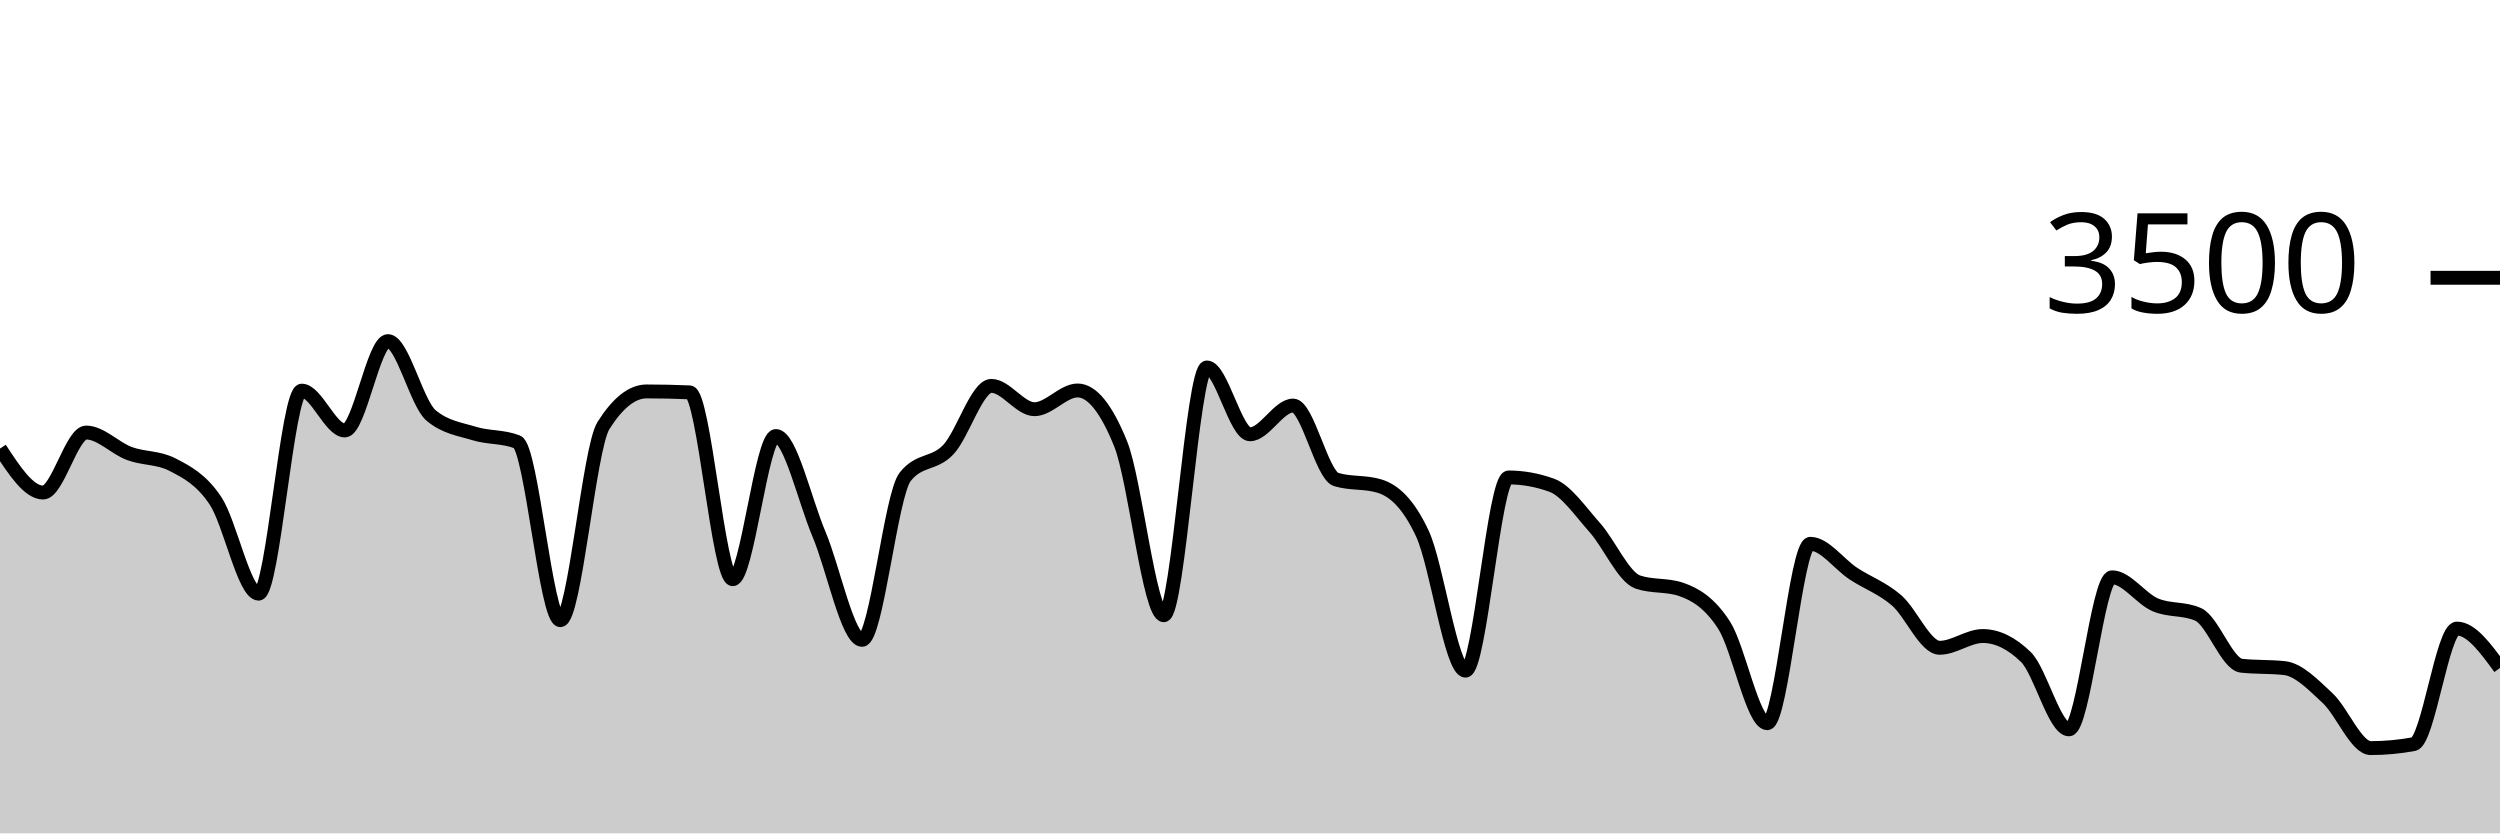
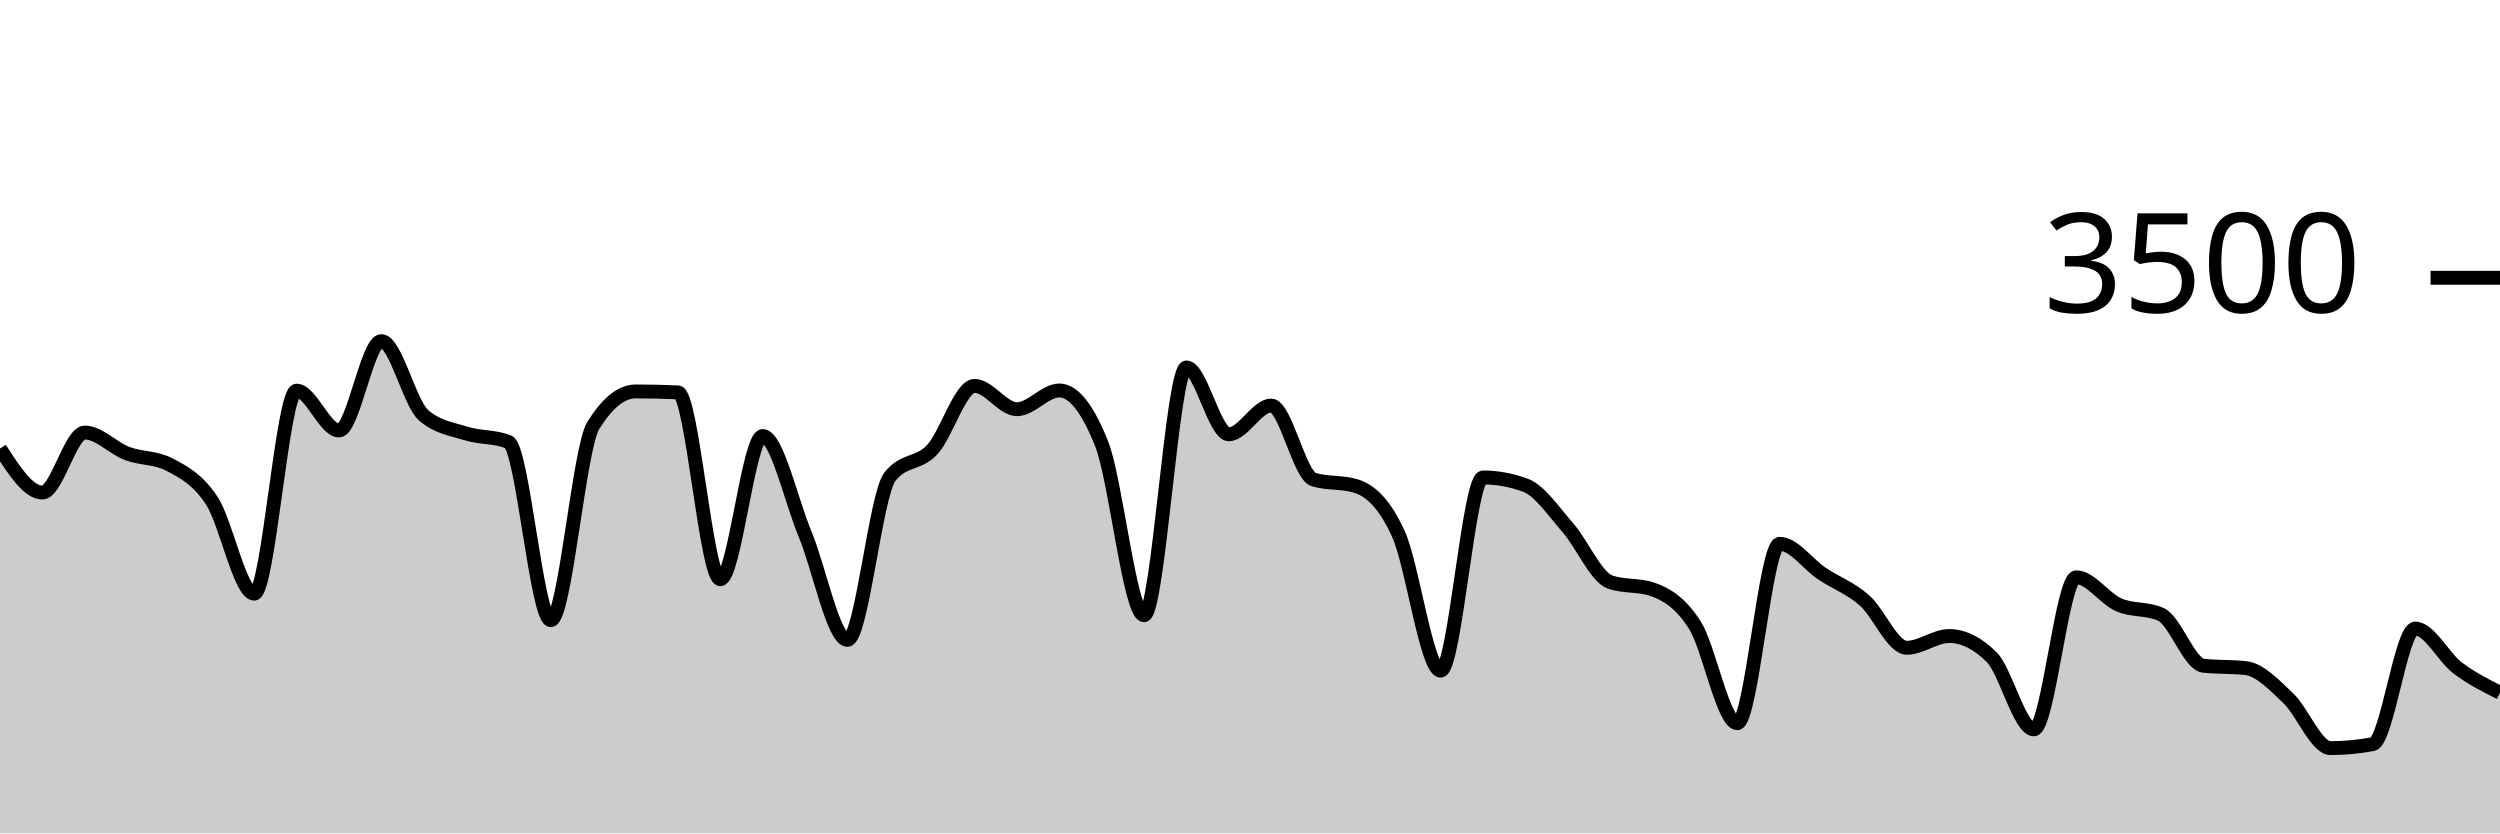
<svg xmlns="http://www.w3.org/2000/svg" viewBox="0 0 180 60">
  <g transform="translate(0,20)">
-     <path class="area" fill="rgba(0, 0, 0, 0.2)" d="M0,12.297C1.034,13.88,2.069,15.463,3.103,15.463C4.138,15.463,5.172,11.143,6.207,11.143C7.241,11.143,8.276,12.267,9.31,12.651C10.345,13.036,11.379,12.918,12.414,13.451C13.448,13.985,14.483,14.509,15.517,16.057C16.552,17.606,17.586,22.743,18.621,22.743C19.655,22.743,20.69,8.126,21.724,8.126C22.759,8.126,23.793,10.994,24.828,10.994C25.862,10.994,26.897,4.56,27.931,4.56C28.966,4.56,30,9.04,31.034,9.909C32.069,10.777,33.103,10.893,34.138,11.211C35.172,11.53,36.207,11.413,37.241,11.817C38.276,12.221,39.31,24.651,40.345,24.651C41.379,24.651,42.414,12.278,43.448,10.64C44.483,9.002,45.517,8.183,46.552,8.183C47.586,8.183,48.621,8.206,49.655,8.251C50.69,8.297,51.724,21.703,52.759,21.703C53.793,21.703,54.828,11.394,55.862,11.394C56.897,11.394,57.931,16.011,58.966,18.457C60,20.903,61.034,26.069,62.069,26.069C63.103,26.069,64.138,15.634,65.172,14.331C66.207,13.029,67.241,13.469,68.276,12.377C69.31,11.286,70.345,7.783,71.379,7.783C72.414,7.783,73.448,9.463,74.483,9.463C75.517,9.463,76.552,8.114,77.586,8.114C78.621,8.114,79.655,9.398,80.69,11.966C81.724,14.533,82.759,24.297,83.793,24.297C84.828,24.297,85.862,6.457,86.897,6.457C87.931,6.457,88.966,11.269,90,11.269C91.034,11.269,92.069,9.2,93.103,9.2C94.138,9.2,95.172,14.213,96.207,14.526C97.241,14.838,98.276,14.682,99.31,14.994C100.345,15.307,101.379,16.208,102.414,18.423C103.448,20.638,104.483,28.286,105.517,28.286C106.552,28.286,107.586,14.377,108.621,14.377C109.655,14.377,110.69,14.564,111.724,14.937C112.759,15.31,113.793,16.827,114.828,17.989C115.862,19.15,116.897,21.558,117.931,21.909C118.966,22.259,120,22.084,121.034,22.434C122.069,22.785,123.103,23.411,124.138,25.017C125.172,26.623,126.207,32.069,127.241,32.069C128.276,32.069,129.31,19.154,130.345,19.154C131.379,19.154,132.414,20.625,133.448,21.303C134.483,21.981,135.517,22.333,136.552,23.223C137.586,24.112,138.621,26.64,139.655,26.64C140.69,26.64,141.724,25.794,142.759,25.794C143.793,25.794,144.828,26.297,145.862,27.303C146.897,28.309,147.931,32.514,148.966,32.514C150,32.514,151.034,21.566,152.069,21.566C153.103,21.566,154.138,23.097,155.172,23.543C156.207,23.989,157.241,23.775,158.276,24.24C159.31,24.705,160.345,27.817,161.379,27.931C162.414,28.046,163.448,27.989,164.483,28.103C165.517,28.217,166.552,29.303,167.586,30.263C168.621,31.223,169.655,33.863,170.69,33.863C171.724,33.863,172.759,33.768,173.793,33.577C174.828,33.387,175.862,25.257,176.897,25.257C177.931,25.257,178.966,26.674,180,28.091L180,40C178.966,40,177.931,40,176.897,40C175.862,40,174.828,40,173.793,40C172.759,40,171.724,40,170.69,40C169.655,40,168.621,40,167.586,40C166.552,40,165.517,40,164.483,40C163.448,40,162.414,40,161.379,40C160.345,40,159.31,40,158.276,40C157.241,40,156.207,40,155.172,40C154.138,40,153.103,40,152.069,40C151.034,40,150,40,148.966,40C147.931,40,146.897,40,145.862,40C144.828,40,143.793,40,142.759,40C141.724,40,140.69,40,139.655,40C138.621,40,137.586,40,136.552,40C135.517,40,134.483,40,133.448,40C132.414,40,131.379,40,130.345,40C129.31,40,128.276,40,127.241,40C126.207,40,125.172,40,124.138,40C123.103,40,122.069,40,121.034,40C120,40,118.966,40,117.931,40C116.897,40,115.862,40,114.828,40C113.793,40,112.759,40,111.724,40C110.69,40,109.655,40,108.621,40C107.586,40,106.552,40,105.517,40C104.483,40,103.448,40,102.414,40C101.379,40,100.345,40,99.31,40C98.276,40,97.241,40,96.207,40C95.172,40,94.138,40,93.103,40C92.069,40,91.034,40,90,40C88.966,40,87.931,40,86.897,40C85.862,40,84.828,40,83.793,40C82.759,40,81.724,40,80.69,40C79.655,40,78.621,40,77.586,40C76.552,40,75.517,40,74.483,40C73.448,40,72.414,40,71.379,40C70.345,40,69.31,40,68.276,40C67.241,40,66.207,40,65.172,40C64.138,40,63.103,40,62.069,40C61.034,40,60,40,58.966,40C57.931,40,56.897,40,55.862,40C54.828,40,53.793,40,52.759,40C51.724,40,50.69,40,49.655,40C48.621,40,47.586,40,46.552,40C45.517,40,44.483,40,43.448,40C42.414,40,41.379,40,40.345,40C39.31,40,38.276,40,37.241,40C36.207,40,35.172,40,34.138,40C33.103,40,32.069,40,31.034,40C30,40,28.966,40,27.931,40C26.897,40,25.862,40,24.828,40C23.793,40,22.759,40,21.724,40C20.69,40,19.655,40,18.621,40C17.586,40,16.552,40,15.517,40C14.483,40,13.448,40,12.414,40C11.379,40,10.345,40,9.31,40C8.276,40,7.241,40,6.207,40C5.172,40,4.138,40,3.103,40C2.069,40,1.034,40,0,40Z" />
-     <path class="line" stroke="black" fill="none" d="M0,12.297C1.034,13.88,2.069,15.463,3.103,15.463C4.138,15.463,5.172,11.143,6.207,11.143C7.241,11.143,8.276,12.267,9.31,12.651C10.345,13.036,11.379,12.918,12.414,13.451C13.448,13.985,14.483,14.509,15.517,16.057C16.552,17.606,17.586,22.743,18.621,22.743C19.655,22.743,20.69,8.126,21.724,8.126C22.759,8.126,23.793,10.994,24.828,10.994C25.862,10.994,26.897,4.56,27.931,4.56C28.966,4.56,30,9.04,31.034,9.909C32.069,10.777,33.103,10.893,34.138,11.211C35.172,11.53,36.207,11.413,37.241,11.817C38.276,12.221,39.31,24.651,40.345,24.651C41.379,24.651,42.414,12.278,43.448,10.64C44.483,9.002,45.517,8.183,46.552,8.183C47.586,8.183,48.621,8.206,49.655,8.251C50.69,8.297,51.724,21.703,52.759,21.703C53.793,21.703,54.828,11.394,55.862,11.394C56.897,11.394,57.931,16.011,58.966,18.457C60,20.903,61.034,26.069,62.069,26.069C63.103,26.069,64.138,15.634,65.172,14.331C66.207,13.029,67.241,13.469,68.276,12.377C69.31,11.286,70.345,7.783,71.379,7.783C72.414,7.783,73.448,9.463,74.483,9.463C75.517,9.463,76.552,8.114,77.586,8.114C78.621,8.114,79.655,9.398,80.69,11.966C81.724,14.533,82.759,24.297,83.793,24.297C84.828,24.297,85.862,6.457,86.897,6.457C87.931,6.457,88.966,11.269,90,11.269C91.034,11.269,92.069,9.2,93.103,9.2C94.138,9.2,95.172,14.213,96.207,14.526C97.241,14.838,98.276,14.682,99.31,14.994C100.345,15.307,101.379,16.208,102.414,18.423C103.448,20.638,104.483,28.286,105.517,28.286C106.552,28.286,107.586,14.377,108.621,14.377C109.655,14.377,110.69,14.564,111.724,14.937C112.759,15.31,113.793,16.827,114.828,17.989C115.862,19.15,116.897,21.558,117.931,21.909C118.966,22.259,120,22.084,121.034,22.434C122.069,22.785,123.103,23.411,124.138,25.017C125.172,26.623,126.207,32.069,127.241,32.069C128.276,32.069,129.31,19.154,130.345,19.154C131.379,19.154,132.414,20.625,133.448,21.303C134.483,21.981,135.517,22.333,136.552,23.223C137.586,24.112,138.621,26.64,139.655,26.64C140.69,26.64,141.724,25.794,142.759,25.794C143.793,25.794,144.828,26.297,145.862,27.303C146.897,28.309,147.931,32.514,148.966,32.514C150,32.514,151.034,21.566,152.069,21.566C153.103,21.566,154.138,23.097,155.172,23.543C156.207,23.989,157.241,23.775,158.276,24.24C159.31,24.705,160.345,27.817,161.379,27.931C162.414,28.046,163.448,27.989,164.483,28.103C165.517,28.217,166.552,29.303,167.586,30.263C168.621,31.223,169.655,33.863,170.69,33.863C171.724,33.863,172.759,33.768,173.793,33.577C174.828,33.387,175.862,25.257,176.897,25.257C177.931,25.257,178.966,26.674,180,28.091" />
+     <path class="area" fill="rgba(0, 0, 0, 0.2)" d="M0,12.297C1.017,13.88,2.034,15.463,3.051,15.463C4.068,15.463,5.085,11.143,6.102,11.143C7.119,11.143,8.136,12.267,9.153,12.651C10.169,13.036,11.186,12.918,12.203,13.451C13.22,13.985,14.237,14.509,15.254,16.057C16.271,17.606,17.288,22.743,18.305,22.743C19.322,22.743,20.339,8.126,21.356,8.126C22.373,8.126,23.39,10.994,24.407,10.994C25.424,10.994,26.441,4.56,27.458,4.56C28.475,4.56,29.492,9.04,30.508,9.909C31.525,10.777,32.542,10.893,33.559,11.211C34.576,11.53,35.593,11.413,36.61,11.817C37.627,12.221,38.644,24.651,39.661,24.651C40.678,24.651,41.695,12.278,42.712,10.64C43.729,9.002,44.746,8.183,45.763,8.183C46.78,8.183,47.797,8.206,48.814,8.251C49.831,8.297,50.847,21.703,51.864,21.703C52.881,21.703,53.898,11.394,54.915,11.394C55.932,11.394,56.949,16.011,57.966,18.457C58.983,20.903,60,26.069,61.017,26.069C62.034,26.069,63.051,15.634,64.068,14.331C65.085,13.029,66.102,13.469,67.119,12.377C68.136,11.286,69.153,7.783,70.169,7.783C71.186,7.783,72.203,9.463,73.22,9.463C74.237,9.463,75.254,8.114,76.271,8.114C77.288,8.114,78.305,9.398,79.322,11.966C80.339,14.533,81.356,24.297,82.373,24.297C83.39,24.297,84.407,6.457,85.424,6.457C86.441,6.457,87.458,11.269,88.475,11.269C89.492,11.269,90.508,9.2,91.525,9.2C92.542,9.2,93.559,14.213,94.576,14.526C95.593,14.838,96.61,14.682,97.627,14.994C98.644,15.307,99.661,16.208,100.678,18.423C101.695,20.638,102.712,28.286,103.729,28.286C104.746,28.286,105.763,14.377,106.78,14.377C107.797,14.377,108.814,14.564,109.831,14.937C110.847,15.31,111.864,16.827,112.881,17.989C113.898,19.15,114.915,21.558,115.932,21.909C116.949,22.259,117.966,22.084,118.983,22.434C120,22.785,121.017,23.411,122.034,25.017C123.051,26.623,124.068,32.069,125.085,32.069C126.102,32.069,127.119,19.154,128.136,19.154C129.153,19.154,130.169,20.625,131.186,21.303C132.203,21.981,133.22,22.333,134.237,23.223C135.254,24.112,136.271,26.64,137.288,26.64C138.305,26.64,139.322,25.794,140.339,25.794C141.356,25.794,142.373,26.297,143.39,27.303C144.407,28.309,145.424,32.514,146.441,32.514C147.458,32.514,148.475,21.566,149.492,21.566C150.508,21.566,151.525,23.097,152.542,23.543C153.559,23.989,154.576,23.775,155.593,24.24C156.61,24.705,157.627,27.817,158.644,27.931C159.661,28.046,160.678,27.989,161.695,28.103C162.712,28.217,163.729,29.303,164.746,30.263C165.763,31.223,166.78,33.863,167.797,33.863C168.814,33.863,169.831,33.768,170.847,33.577C171.864,33.387,172.881,25.257,173.898,25.257C174.915,25.257,175.932,27.322,176.949,28.091C177.966,28.861,178.983,29.368,180,29.874L180,40C178.983,40,177.966,40,176.949,40C175.932,40,174.915,40,173.898,40C172.881,40,171.864,40,170.847,40C169.831,40,168.814,40,167.797,40C166.78,40,165.763,40,164.746,40C163.729,40,162.712,40,161.695,40C160.678,40,159.661,40,158.644,40C157.627,40,156.61,40,155.593,40C154.576,40,153.559,40,152.542,40C151.525,40,150.508,40,149.492,40C148.475,40,147.458,40,146.441,40C145.424,40,144.407,40,143.39,40C142.373,40,141.356,40,140.339,40C139.322,40,138.305,40,137.288,40C136.271,40,135.254,40,134.237,40C133.22,40,132.203,40,131.186,40C130.169,40,129.153,40,128.136,40C127.119,40,126.102,40,125.085,40C124.068,40,123.051,40,122.034,40C121.017,40,120,40,118.983,40C117.966,40,116.949,40,115.932,40C114.915,40,113.898,40,112.881,40C111.864,40,110.847,40,109.831,40C108.814,40,107.797,40,106.78,40C105.763,40,104.746,40,103.729,40C102.712,40,101.695,40,100.678,40C99.661,40,98.644,40,97.627,40C96.61,40,95.593,40,94.576,40C93.559,40,92.542,40,91.525,40C90.508,40,89.492,40,88.475,40C87.458,40,86.441,40,85.424,40C84.407,40,83.39,40,82.373,40C81.356,40,80.339,40,79.322,40C78.305,40,77.288,40,76.271,40C75.254,40,74.237,40,73.22,40C72.203,40,71.186,40,70.169,40C69.153,40,68.136,40,67.119,40C66.102,40,65.085,40,64.068,40C63.051,40,62.034,40,61.017,40C60,40,58.983,40,57.966,40C56.949,40,55.932,40,54.915,40C53.898,40,52.881,40,51.864,40C50.847,40,49.831,40,48.814,40C47.797,40,46.78,40,45.763,40C44.746,40,43.729,40,42.712,40C41.695,40,40.678,40,39.661,40C38.644,40,37.627,40,36.61,40C35.593,40,34.576,40,33.559,40C32.542,40,31.525,40,30.508,40C29.492,40,28.475,40,27.458,40C26.441,40,25.424,40,24.407,40C23.39,40,22.373,40,21.356,40C20.339,40,19.322,40,18.305,40C17.288,40,16.271,40,15.254,40C14.237,40,13.22,40,12.203,40C11.186,40,10.169,40,9.153,40C8.136,40,7.119,40,6.102,40C5.085,40,4.068,40,3.051,40C2.034,40,1.017,40,0,40Z" />
+     <path class="line" stroke="black" fill="none" d="M0,12.297C1.017,13.88,2.034,15.463,3.051,15.463C4.068,15.463,5.085,11.143,6.102,11.143C7.119,11.143,8.136,12.267,9.153,12.651C10.169,13.036,11.186,12.918,12.203,13.451C13.22,13.985,14.237,14.509,15.254,16.057C16.271,17.606,17.288,22.743,18.305,22.743C19.322,22.743,20.339,8.126,21.356,8.126C22.373,8.126,23.39,10.994,24.407,10.994C25.424,10.994,26.441,4.56,27.458,4.56C28.475,4.56,29.492,9.04,30.508,9.909C31.525,10.777,32.542,10.893,33.559,11.211C34.576,11.53,35.593,11.413,36.61,11.817C37.627,12.221,38.644,24.651,39.661,24.651C40.678,24.651,41.695,12.278,42.712,10.64C43.729,9.002,44.746,8.183,45.763,8.183C46.78,8.183,47.797,8.206,48.814,8.251C49.831,8.297,50.847,21.703,51.864,21.703C52.881,21.703,53.898,11.394,54.915,11.394C55.932,11.394,56.949,16.011,57.966,18.457C58.983,20.903,60,26.069,61.017,26.069C62.034,26.069,63.051,15.634,64.068,14.331C65.085,13.029,66.102,13.469,67.119,12.377C68.136,11.286,69.153,7.783,70.169,7.783C71.186,7.783,72.203,9.463,73.22,9.463C74.237,9.463,75.254,8.114,76.271,8.114C77.288,8.114,78.305,9.398,79.322,11.966C80.339,14.533,81.356,24.297,82.373,24.297C83.39,24.297,84.407,6.457,85.424,6.457C86.441,6.457,87.458,11.269,88.475,11.269C89.492,11.269,90.508,9.2,91.525,9.2C92.542,9.2,93.559,14.213,94.576,14.526C95.593,14.838,96.61,14.682,97.627,14.994C98.644,15.307,99.661,16.208,100.678,18.423C101.695,20.638,102.712,28.286,103.729,28.286C104.746,28.286,105.763,14.377,106.78,14.377C107.797,14.377,108.814,14.564,109.831,14.937C110.847,15.31,111.864,16.827,112.881,17.989C113.898,19.15,114.915,21.558,115.932,21.909C116.949,22.259,117.966,22.084,118.983,22.434C120,22.785,121.017,23.411,122.034,25.017C123.051,26.623,124.068,32.069,125.085,32.069C126.102,32.069,127.119,19.154,128.136,19.154C129.153,19.154,130.169,20.625,131.186,21.303C132.203,21.981,133.22,22.333,134.237,23.223C135.254,24.112,136.271,26.64,137.288,26.64C138.305,26.64,139.322,25.794,140.339,25.794C141.356,25.794,142.373,26.297,143.39,27.303C144.407,28.309,145.424,32.514,146.441,32.514C147.458,32.514,148.475,21.566,149.492,21.566C150.508,21.566,151.525,23.097,152.542,23.543C153.559,23.989,154.576,23.775,155.593,24.24C156.61,24.705,157.627,27.817,158.644,27.931C159.661,28.046,160.678,27.989,161.695,28.103C162.712,28.217,163.729,29.303,164.746,30.263C165.763,31.223,166.78,33.863,167.797,33.863C168.814,33.863,169.831,33.768,170.847,33.577C171.864,33.387,172.881,25.257,173.898,25.257C174.915,25.257,175.932,27.322,176.949,28.091C177.966,28.861,178.983,29.368,180,29.874" />
    <path class="axis-ceiling" stroke-width="1" stroke="black" fill="none" d="M175,0L180,0" />
    <text class="axis-ceiling-label" font-family="sans-serif" text-anchor="end" font-size="10px" x="170" y="2.5">3500</text>
  </g>
</svg>
